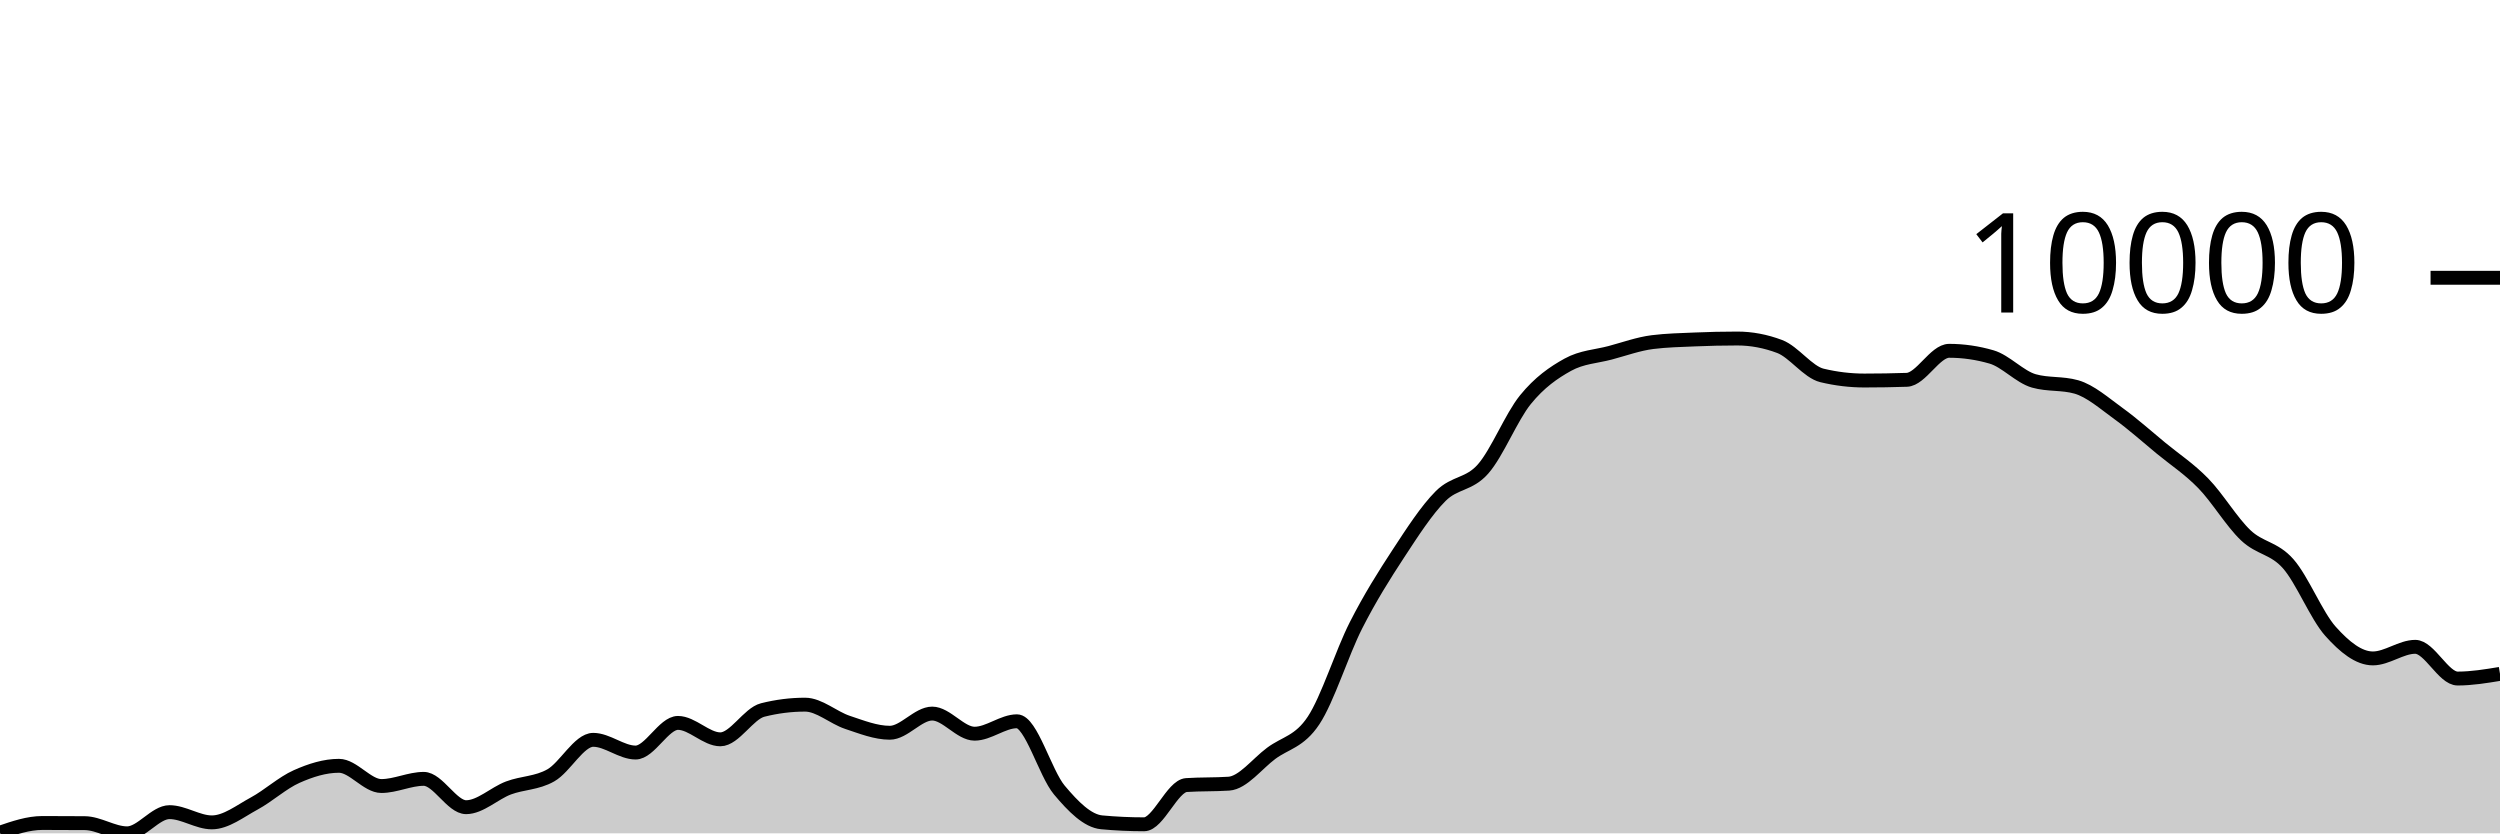
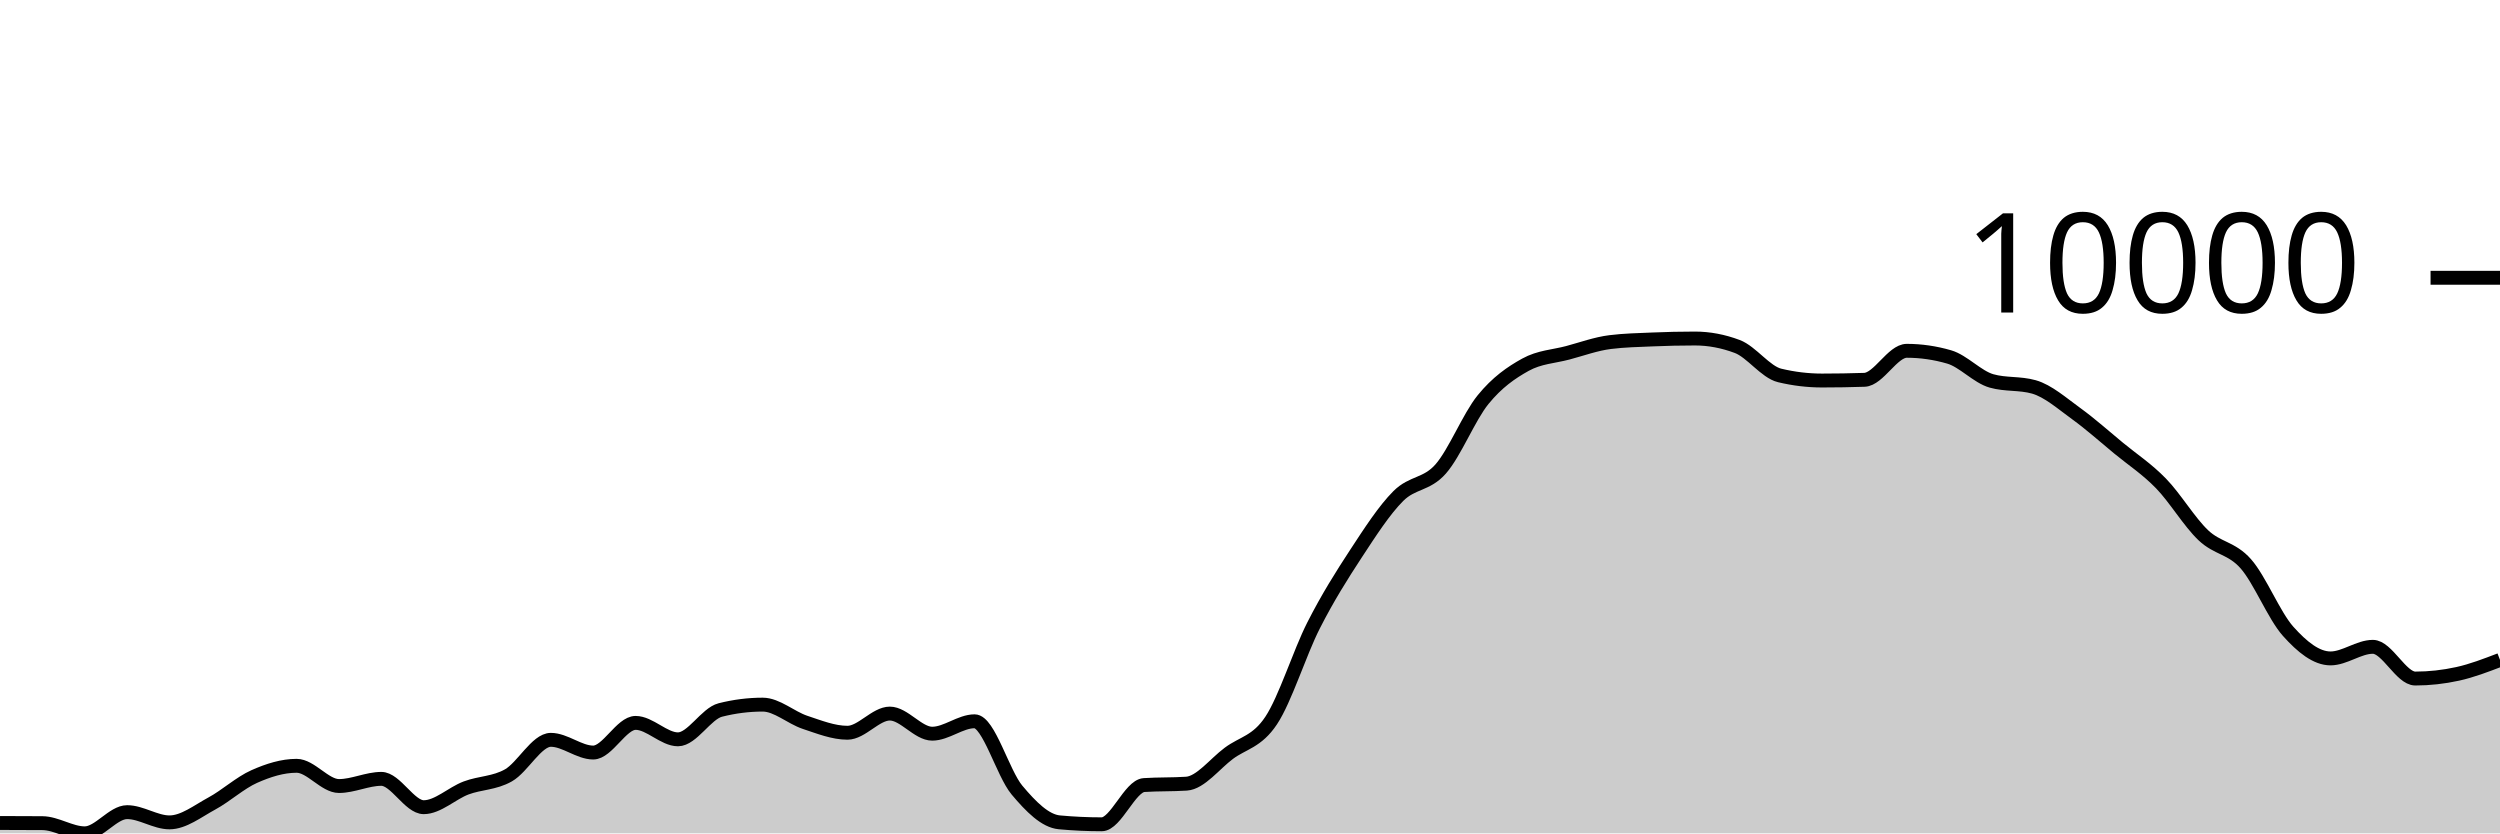
<svg xmlns="http://www.w3.org/2000/svg" viewBox="0 0 180 60">
  <g transform="translate(0,20)">
-     <path class="area" fill="rgba(0, 0, 0, 0.2)" d="M0,39.951C1.017,39.603,2.034,39.255,3.051,39.255C4.068,39.255,5.085,39.259,6.102,39.267C7.119,39.275,8.136,40,9.153,40C10.169,40,11.186,38.474,12.203,38.474C13.22,38.474,14.237,39.211,15.254,39.211C16.271,39.211,17.288,38.402,18.305,37.852C19.322,37.302,20.339,36.363,21.356,35.911C22.373,35.458,23.39,35.138,24.407,35.138C25.424,35.138,26.441,36.594,27.458,36.594C28.475,36.594,29.492,36.078,30.508,36.078C31.525,36.078,32.542,38.118,33.559,38.118C34.576,38.118,35.593,37.116,36.61,36.733C37.627,36.351,38.644,36.402,39.661,35.824C40.678,35.247,41.695,33.268,42.712,33.268C43.729,33.268,44.746,34.183,45.763,34.183C46.78,34.183,47.797,32.049,48.814,32.049C49.831,32.049,50.847,33.232,51.864,33.232C52.881,33.232,53.898,31.375,54.915,31.119C55.932,30.863,56.949,30.735,57.966,30.735C58.983,30.735,60,31.672,61.017,32.01C62.034,32.347,63.051,32.758,64.068,32.758C65.085,32.758,66.102,31.377,67.119,31.377C68.136,31.377,69.153,32.826,70.169,32.826C71.186,32.826,72.203,31.932,73.22,31.932C74.237,31.932,75.254,35.67,76.271,36.882C77.288,38.095,78.305,39.114,79.322,39.208C80.339,39.302,81.356,39.349,82.373,39.349C83.39,39.349,84.407,36.591,85.424,36.524C86.441,36.457,87.458,36.491,88.475,36.424C89.492,36.357,90.508,34.999,91.525,34.241C92.542,33.483,93.559,33.411,94.576,31.876C95.593,30.341,96.61,27.033,97.627,25.032C98.644,23.03,99.661,21.419,100.678,19.866C101.695,18.314,102.712,16.732,103.729,15.715C104.746,14.698,105.763,14.922,106.78,13.766C107.797,12.61,108.814,10.027,109.831,8.777C110.847,7.526,111.864,6.824,112.881,6.261C113.898,5.699,114.915,5.672,115.932,5.401C116.949,5.129,117.966,4.759,118.983,4.631C120,4.504,121.017,4.483,122.034,4.44C123.051,4.397,124.068,4.373,125.085,4.373C126.102,4.373,127.119,4.565,128.136,4.948C129.153,5.332,130.169,6.789,131.186,7.032C132.203,7.276,133.22,7.398,134.237,7.398C135.254,7.398,136.271,7.381,137.288,7.347C138.305,7.312,139.322,5.258,140.339,5.258C141.356,5.258,142.373,5.405,143.39,5.7C144.407,5.994,145.424,7.14,146.441,7.427C147.458,7.715,148.475,7.571,149.492,7.858C150.508,8.146,151.525,9.05,152.542,9.784C153.559,10.519,154.576,11.43,155.593,12.268C156.61,13.105,157.627,13.763,158.644,14.809C159.661,15.855,160.678,17.58,161.695,18.543C162.712,19.506,163.729,19.435,164.746,20.587C165.763,21.74,166.78,24.319,167.797,25.455C168.814,26.592,169.831,27.406,170.847,27.406C171.864,27.406,172.881,26.571,173.898,26.571C174.915,26.571,175.932,28.855,176.949,28.855C177.966,28.855,178.983,28.687,180,28.519L180,40C178.983,40,177.966,40,176.949,40C175.932,40,174.915,40,173.898,40C172.881,40,171.864,40,170.847,40C169.831,40,168.814,40,167.797,40C166.78,40,165.763,40,164.746,40C163.729,40,162.712,40,161.695,40C160.678,40,159.661,40,158.644,40C157.627,40,156.61,40,155.593,40C154.576,40,153.559,40,152.542,40C151.525,40,150.508,40,149.492,40C148.475,40,147.458,40,146.441,40C145.424,40,144.407,40,143.39,40C142.373,40,141.356,40,140.339,40C139.322,40,138.305,40,137.288,40C136.271,40,135.254,40,134.237,40C133.22,40,132.203,40,131.186,40C130.169,40,129.153,40,128.136,40C127.119,40,126.102,40,125.085,40C124.068,40,123.051,40,122.034,40C121.017,40,120,40,118.983,40C117.966,40,116.949,40,115.932,40C114.915,40,113.898,40,112.881,40C111.864,40,110.847,40,109.831,40C108.814,40,107.797,40,106.78,40C105.763,40,104.746,40,103.729,40C102.712,40,101.695,40,100.678,40C99.661,40,98.644,40,97.627,40C96.61,40,95.593,40,94.576,40C93.559,40,92.542,40,91.525,40C90.508,40,89.492,40,88.475,40C87.458,40,86.441,40,85.424,40C84.407,40,83.39,40,82.373,40C81.356,40,80.339,40,79.322,40C78.305,40,77.288,40,76.271,40C75.254,40,74.237,40,73.22,40C72.203,40,71.186,40,70.169,40C69.153,40,68.136,40,67.119,40C66.102,40,65.085,40,64.068,40C63.051,40,62.034,40,61.017,40C60,40,58.983,40,57.966,40C56.949,40,55.932,40,54.915,40C53.898,40,52.881,40,51.864,40C50.847,40,49.831,40,48.814,40C47.797,40,46.78,40,45.763,40C44.746,40,43.729,40,42.712,40C41.695,40,40.678,40,39.661,40C38.644,40,37.627,40,36.61,40C35.593,40,34.576,40,33.559,40C32.542,40,31.525,40,30.508,40C29.492,40,28.475,40,27.458,40C26.441,40,25.424,40,24.407,40C23.39,40,22.373,40,21.356,40C20.339,40,19.322,40,18.305,40C17.288,40,16.271,40,15.254,40C14.237,40,13.22,40,12.203,40C11.186,40,10.169,40,9.153,40C8.136,40,7.119,40,6.102,40C5.085,40,4.068,40,3.051,40C2.034,40,1.017,40,0,40Z" />
-     <path class="line" stroke="black" fill="none" d="M0,39.951C1.017,39.603,2.034,39.255,3.051,39.255C4.068,39.255,5.085,39.259,6.102,39.267C7.119,39.275,8.136,40,9.153,40C10.169,40,11.186,38.474,12.203,38.474C13.22,38.474,14.237,39.211,15.254,39.211C16.271,39.211,17.288,38.402,18.305,37.852C19.322,37.302,20.339,36.363,21.356,35.911C22.373,35.458,23.39,35.138,24.407,35.138C25.424,35.138,26.441,36.594,27.458,36.594C28.475,36.594,29.492,36.078,30.508,36.078C31.525,36.078,32.542,38.118,33.559,38.118C34.576,38.118,35.593,37.116,36.61,36.733C37.627,36.351,38.644,36.402,39.661,35.824C40.678,35.247,41.695,33.268,42.712,33.268C43.729,33.268,44.746,34.183,45.763,34.183C46.78,34.183,47.797,32.049,48.814,32.049C49.831,32.049,50.847,33.232,51.864,33.232C52.881,33.232,53.898,31.375,54.915,31.119C55.932,30.863,56.949,30.735,57.966,30.735C58.983,30.735,60,31.672,61.017,32.01C62.034,32.347,63.051,32.758,64.068,32.758C65.085,32.758,66.102,31.377,67.119,31.377C68.136,31.377,69.153,32.826,70.169,32.826C71.186,32.826,72.203,31.932,73.22,31.932C74.237,31.932,75.254,35.67,76.271,36.882C77.288,38.095,78.305,39.114,79.322,39.208C80.339,39.302,81.356,39.349,82.373,39.349C83.39,39.349,84.407,36.591,85.424,36.524C86.441,36.457,87.458,36.491,88.475,36.424C89.492,36.357,90.508,34.999,91.525,34.241C92.542,33.483,93.559,33.411,94.576,31.876C95.593,30.341,96.61,27.033,97.627,25.032C98.644,23.03,99.661,21.419,100.678,19.866C101.695,18.314,102.712,16.732,103.729,15.715C104.746,14.698,105.763,14.922,106.78,13.766C107.797,12.61,108.814,10.027,109.831,8.777C110.847,7.526,111.864,6.824,112.881,6.261C113.898,5.699,114.915,5.672,115.932,5.401C116.949,5.129,117.966,4.759,118.983,4.631C120,4.504,121.017,4.483,122.034,4.44C123.051,4.397,124.068,4.373,125.085,4.373C126.102,4.373,127.119,4.565,128.136,4.948C129.153,5.332,130.169,6.789,131.186,7.032C132.203,7.276,133.22,7.398,134.237,7.398C135.254,7.398,136.271,7.381,137.288,7.347C138.305,7.312,139.322,5.258,140.339,5.258C141.356,5.258,142.373,5.405,143.39,5.7C144.407,5.994,145.424,7.14,146.441,7.427C147.458,7.715,148.475,7.571,149.492,7.858C150.508,8.146,151.525,9.05,152.542,9.784C153.559,10.519,154.576,11.43,155.593,12.268C156.61,13.105,157.627,13.763,158.644,14.809C159.661,15.855,160.678,17.58,161.695,18.543C162.712,19.506,163.729,19.435,164.746,20.587C165.763,21.74,166.78,24.319,167.797,25.455C168.814,26.592,169.831,27.406,170.847,27.406C171.864,27.406,172.881,26.571,173.898,26.571C174.915,26.571,175.932,28.855,176.949,28.855C177.966,28.855,178.983,28.687,180,28.519" />
+     <path class="area" fill="rgba(0, 0, 0, 0.2)" d="M0,39.255C1.017,39.257,2.034,39.259,3.051,39.267C4.068,39.275,5.085,40,6.102,40C7.119,40,8.136,38.474,9.153,38.474C10.169,38.474,11.186,39.211,12.203,39.211C13.22,39.211,14.237,38.402,15.254,37.852C16.271,37.302,17.288,36.363,18.305,35.911C19.322,35.458,20.339,35.138,21.356,35.138C22.373,35.138,23.39,36.594,24.407,36.594C25.424,36.594,26.441,36.078,27.458,36.078C28.475,36.078,29.492,38.118,30.508,38.118C31.525,38.118,32.542,37.116,33.559,36.733C34.576,36.351,35.593,36.402,36.61,35.824C37.627,35.247,38.644,33.268,39.661,33.268C40.678,33.268,41.695,34.183,42.712,34.183C43.729,34.183,44.746,32.048,45.763,32.048C46.78,32.048,47.797,33.232,48.814,33.232C49.831,33.232,50.847,31.376,51.864,31.119C52.881,30.862,53.898,30.733,54.915,30.733C55.932,30.733,56.949,31.672,57.966,32.01C58.983,32.347,60,32.758,61.017,32.758C62.034,32.758,63.051,31.377,64.068,31.377C65.085,31.377,66.102,32.826,67.119,32.826C68.136,32.826,69.153,31.932,70.169,31.932C71.186,31.932,72.203,35.671,73.22,36.884C74.237,38.096,75.254,39.114,76.271,39.208C77.288,39.302,78.305,39.349,79.322,39.349C80.339,39.349,81.356,36.591,82.373,36.524C83.39,36.457,84.407,36.491,85.424,36.424C86.441,36.357,87.458,34.997,88.475,34.24C89.492,33.482,90.508,33.411,91.525,31.876C92.542,30.342,93.559,27.033,94.576,25.032C95.593,23.03,96.61,21.419,97.627,19.866C98.644,18.314,99.661,16.732,100.678,15.715C101.695,14.698,102.712,14.923,103.729,13.766C104.746,12.609,105.763,10.026,106.78,8.775C107.797,7.524,108.814,6.824,109.831,6.261C110.847,5.699,111.864,5.673,112.881,5.401C113.898,5.129,114.915,4.756,115.932,4.63C116.949,4.503,117.966,4.483,118.983,4.44C120,4.397,121.017,4.373,122.034,4.373C123.051,4.373,124.068,4.565,125.085,4.948C126.102,5.332,127.119,6.789,128.136,7.032C129.153,7.276,130.169,7.398,131.186,7.398C132.203,7.398,133.22,7.381,134.237,7.347C135.254,7.312,136.271,5.258,137.288,5.258C138.305,5.258,139.322,5.405,140.339,5.7C141.356,5.994,142.373,7.14,143.39,7.427C144.407,7.715,145.424,7.571,146.441,7.858C147.458,8.146,148.475,9.05,149.492,9.784C150.508,10.519,151.525,11.43,152.542,12.268C153.559,13.105,154.576,13.763,155.593,14.809C156.61,15.855,157.627,17.579,158.644,18.543C159.661,19.506,160.678,19.437,161.695,20.589C162.712,21.741,163.729,24.319,164.746,25.455C165.763,26.592,166.78,27.406,167.797,27.406C168.814,27.406,169.831,26.571,170.847,26.571C171.864,26.571,172.881,28.855,173.898,28.855C174.915,28.855,175.932,28.742,176.949,28.519C177.966,28.295,178.983,27.905,180,27.515L180,40C178.983,40,177.966,40,176.949,40C175.932,40,174.915,40,173.898,40C172.881,40,171.864,40,170.847,40C169.831,40,168.814,40,167.797,40C166.78,40,165.763,40,164.746,40C163.729,40,162.712,40,161.695,40C160.678,40,159.661,40,158.644,40C157.627,40,156.61,40,155.593,40C154.576,40,153.559,40,152.542,40C151.525,40,150.508,40,149.492,40C148.475,40,147.458,40,146.441,40C145.424,40,144.407,40,143.39,40C142.373,40,141.356,40,140.339,40C139.322,40,138.305,40,137.288,40C136.271,40,135.254,40,134.237,40C133.22,40,132.203,40,131.186,40C130.169,40,129.153,40,128.136,40C127.119,40,126.102,40,125.085,40C124.068,40,123.051,40,122.034,40C121.017,40,120,40,118.983,40C117.966,40,116.949,40,115.932,40C114.915,40,113.898,40,112.881,40C111.864,40,110.847,40,109.831,40C108.814,40,107.797,40,106.78,40C105.763,40,104.746,40,103.729,40C102.712,40,101.695,40,100.678,40C99.661,40,98.644,40,97.627,40C96.61,40,95.593,40,94.576,40C93.559,40,92.542,40,91.525,40C90.508,40,89.492,40,88.475,40C87.458,40,86.441,40,85.424,40C84.407,40,83.39,40,82.373,40C81.356,40,80.339,40,79.322,40C78.305,40,77.288,40,76.271,40C75.254,40,74.237,40,73.22,40C72.203,40,71.186,40,70.169,40C69.153,40,68.136,40,67.119,40C66.102,40,65.085,40,64.068,40C63.051,40,62.034,40,61.017,40C60,40,58.983,40,57.966,40C56.949,40,55.932,40,54.915,40C53.898,40,52.881,40,51.864,40C50.847,40,49.831,40,48.814,40C47.797,40,46.78,40,45.763,40C44.746,40,43.729,40,42.712,40C41.695,40,40.678,40,39.661,40C38.644,40,37.627,40,36.61,40C35.593,40,34.576,40,33.559,40C32.542,40,31.525,40,30.508,40C29.492,40,28.475,40,27.458,40C26.441,40,25.424,40,24.407,40C23.39,40,22.373,40,21.356,40C20.339,40,19.322,40,18.305,40C17.288,40,16.271,40,15.254,40C14.237,40,13.22,40,12.203,40C11.186,40,10.169,40,9.153,40C8.136,40,7.119,40,6.102,40C5.085,40,4.068,40,3.051,40C2.034,40,1.017,40,0,40Z" />
+     <path class="line" stroke="black" fill="none" d="M0,39.255C1.017,39.257,2.034,39.259,3.051,39.267C4.068,39.275,5.085,40,6.102,40C7.119,40,8.136,38.474,9.153,38.474C10.169,38.474,11.186,39.211,12.203,39.211C13.22,39.211,14.237,38.402,15.254,37.852C16.271,37.302,17.288,36.363,18.305,35.911C19.322,35.458,20.339,35.138,21.356,35.138C22.373,35.138,23.39,36.594,24.407,36.594C25.424,36.594,26.441,36.078,27.458,36.078C28.475,36.078,29.492,38.118,30.508,38.118C31.525,38.118,32.542,37.116,33.559,36.733C34.576,36.351,35.593,36.402,36.61,35.824C37.627,35.247,38.644,33.268,39.661,33.268C40.678,33.268,41.695,34.183,42.712,34.183C43.729,34.183,44.746,32.048,45.763,32.048C46.78,32.048,47.797,33.232,48.814,33.232C49.831,33.232,50.847,31.376,51.864,31.119C52.881,30.862,53.898,30.733,54.915,30.733C55.932,30.733,56.949,31.672,57.966,32.01C58.983,32.347,60,32.758,61.017,32.758C62.034,32.758,63.051,31.377,64.068,31.377C65.085,31.377,66.102,32.826,67.119,32.826C68.136,32.826,69.153,31.932,70.169,31.932C71.186,31.932,72.203,35.671,73.22,36.884C74.237,38.096,75.254,39.114,76.271,39.208C77.288,39.302,78.305,39.349,79.322,39.349C80.339,39.349,81.356,36.591,82.373,36.524C83.39,36.457,84.407,36.491,85.424,36.424C86.441,36.357,87.458,34.997,88.475,34.24C89.492,33.482,90.508,33.411,91.525,31.876C92.542,30.342,93.559,27.033,94.576,25.032C95.593,23.03,96.61,21.419,97.627,19.866C98.644,18.314,99.661,16.732,100.678,15.715C101.695,14.698,102.712,14.923,103.729,13.766C104.746,12.609,105.763,10.026,106.78,8.775C107.797,7.524,108.814,6.824,109.831,6.261C110.847,5.699,111.864,5.673,112.881,5.401C113.898,5.129,114.915,4.756,115.932,4.63C116.949,4.503,117.966,4.483,118.983,4.44C120,4.397,121.017,4.373,122.034,4.373C123.051,4.373,124.068,4.565,125.085,4.948C126.102,5.332,127.119,6.789,128.136,7.032C129.153,7.276,130.169,7.398,131.186,7.398C132.203,7.398,133.22,7.381,134.237,7.347C135.254,7.312,136.271,5.258,137.288,5.258C138.305,5.258,139.322,5.405,140.339,5.7C141.356,5.994,142.373,7.14,143.39,7.427C144.407,7.715,145.424,7.571,146.441,7.858C147.458,8.146,148.475,9.05,149.492,9.784C150.508,10.519,151.525,11.43,152.542,12.268C153.559,13.105,154.576,13.763,155.593,14.809C156.61,15.855,157.627,17.579,158.644,18.543C159.661,19.506,160.678,19.437,161.695,20.589C162.712,21.741,163.729,24.319,164.746,25.455C165.763,26.592,166.78,27.406,167.797,27.406C168.814,27.406,169.831,26.571,170.847,26.571C171.864,26.571,172.881,28.855,173.898,28.855C174.915,28.855,175.932,28.742,176.949,28.519C177.966,28.295,178.983,27.905,180,27.515" />
    <path class="axis-ceiling" stroke-width="1" stroke="black" fill="none" d="M175,0L180,0" />
    <text class="axis-ceiling-label" font-family="sans-serif" text-anchor="end" font-size="10px" x="170" y="2.5">10000</text>
  </g>
</svg>
